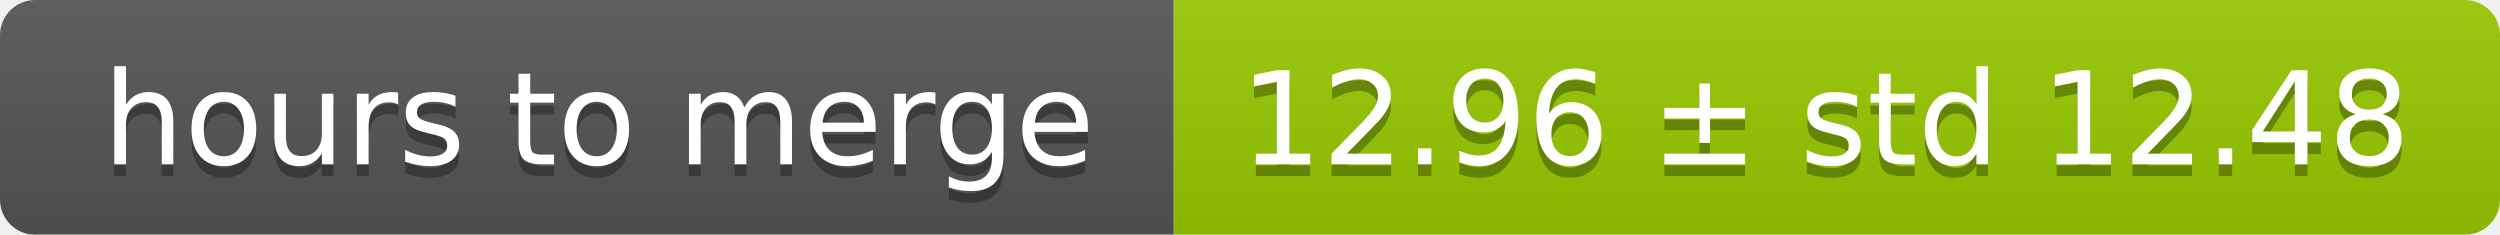
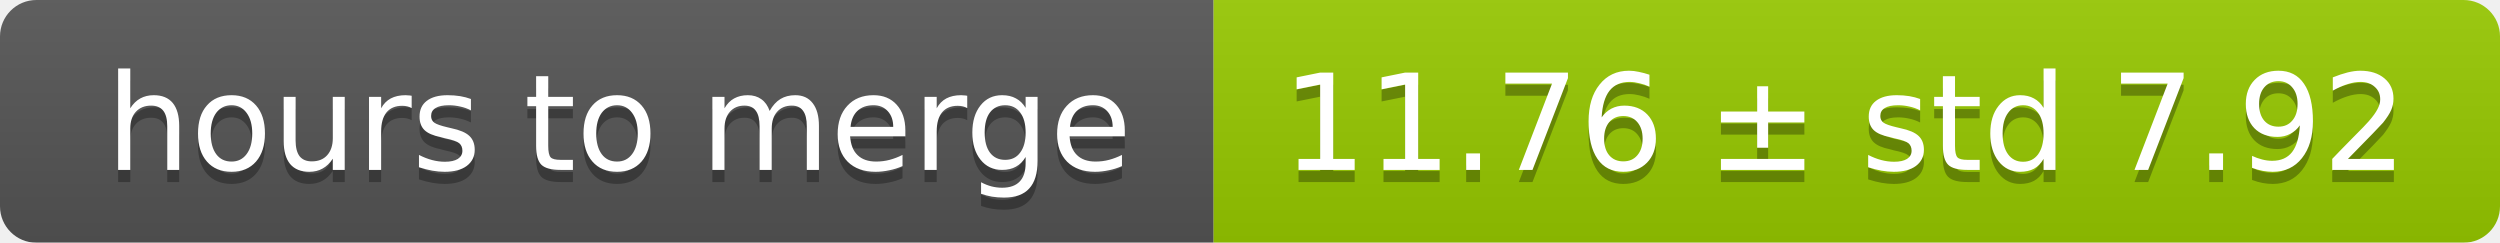
- <svg xmlns="http://www.w3.org/2000/svg" width="213" height="20">
+ <svg xmlns="http://www.w3.org/2000/svg" width="206" height="20">
  <linearGradient id="smooth" x2="0" y2="100%">
    <stop offset="0" stop-color="#bbb" stop-opacity=".1" />
    <stop offset="1" stop-opacity=".1" />
  </linearGradient>
  <mask id="round">
-     <rect width="213" height="20" rx="3" fill="#fff" />
+     <rect width="206" height="20" rx="3" fill="#fff" />
  </mask>
  <g mask="url(#round)">
    <rect width="100" height="20" fill="#555" />
-     <rect x="100" width="113" height="20" fill="#97ca00" />
-     <rect width="213" height="20" fill="url(#smooth)" />
+     <rect x="100" width="106" height="20" fill="#97ca00" />
+     <rect width="206" height="20" fill="url(#smooth)" />
  </g>
  <g fill="#fff" text-anchor="middle" font-family="DejaVu Sans,Verdana,Geneva,sans-serif" font-size="11">
    <text x="51" y="15" fill="#010101" fill-opacity=".3">hours to merge</text>
    <text x="51" y="14">hours to merge</text>
-     <text x="155.5" y="15" fill="#010101" fill-opacity=".3">12.96 ± std 12.48</text>
-     <text x="155.5" y="14">12.96 ± std 12.48</text>
+     <text x="152" y="15" fill="#010101" fill-opacity=".3">11.76 ± std 7.92</text>
+     <text x="152" y="14">11.76 ± std 7.92</text>
  </g>
</svg>
